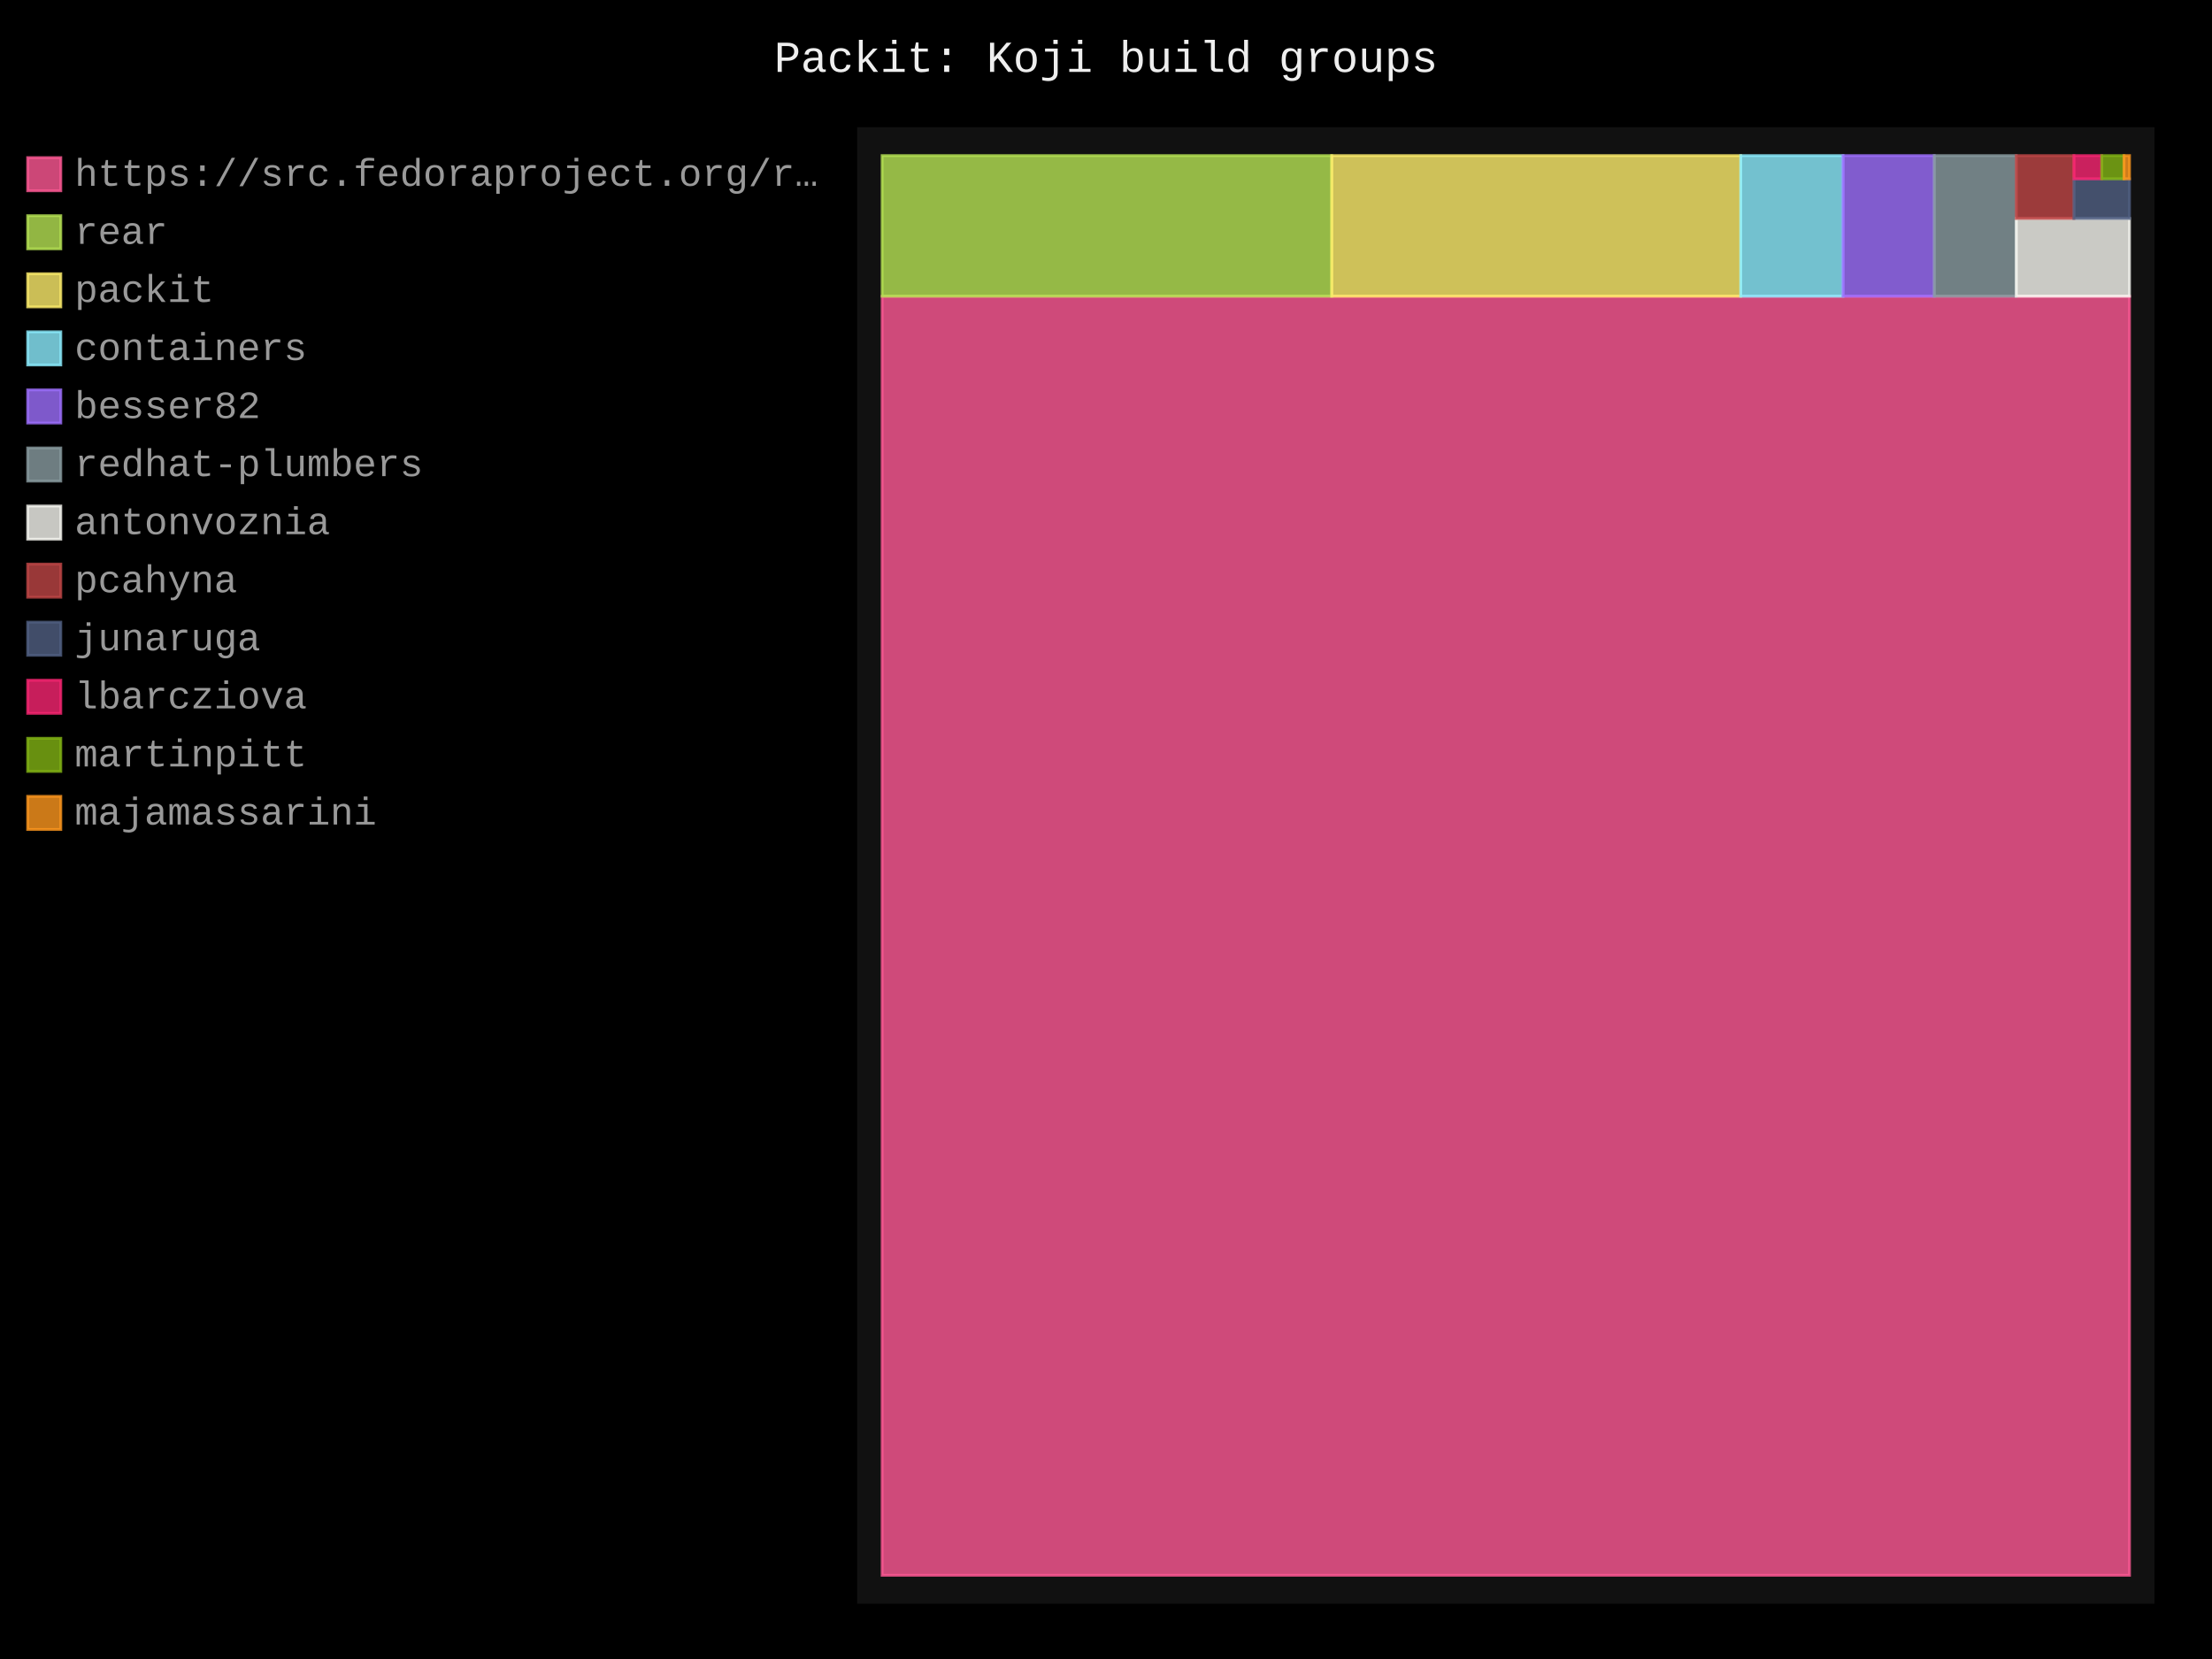
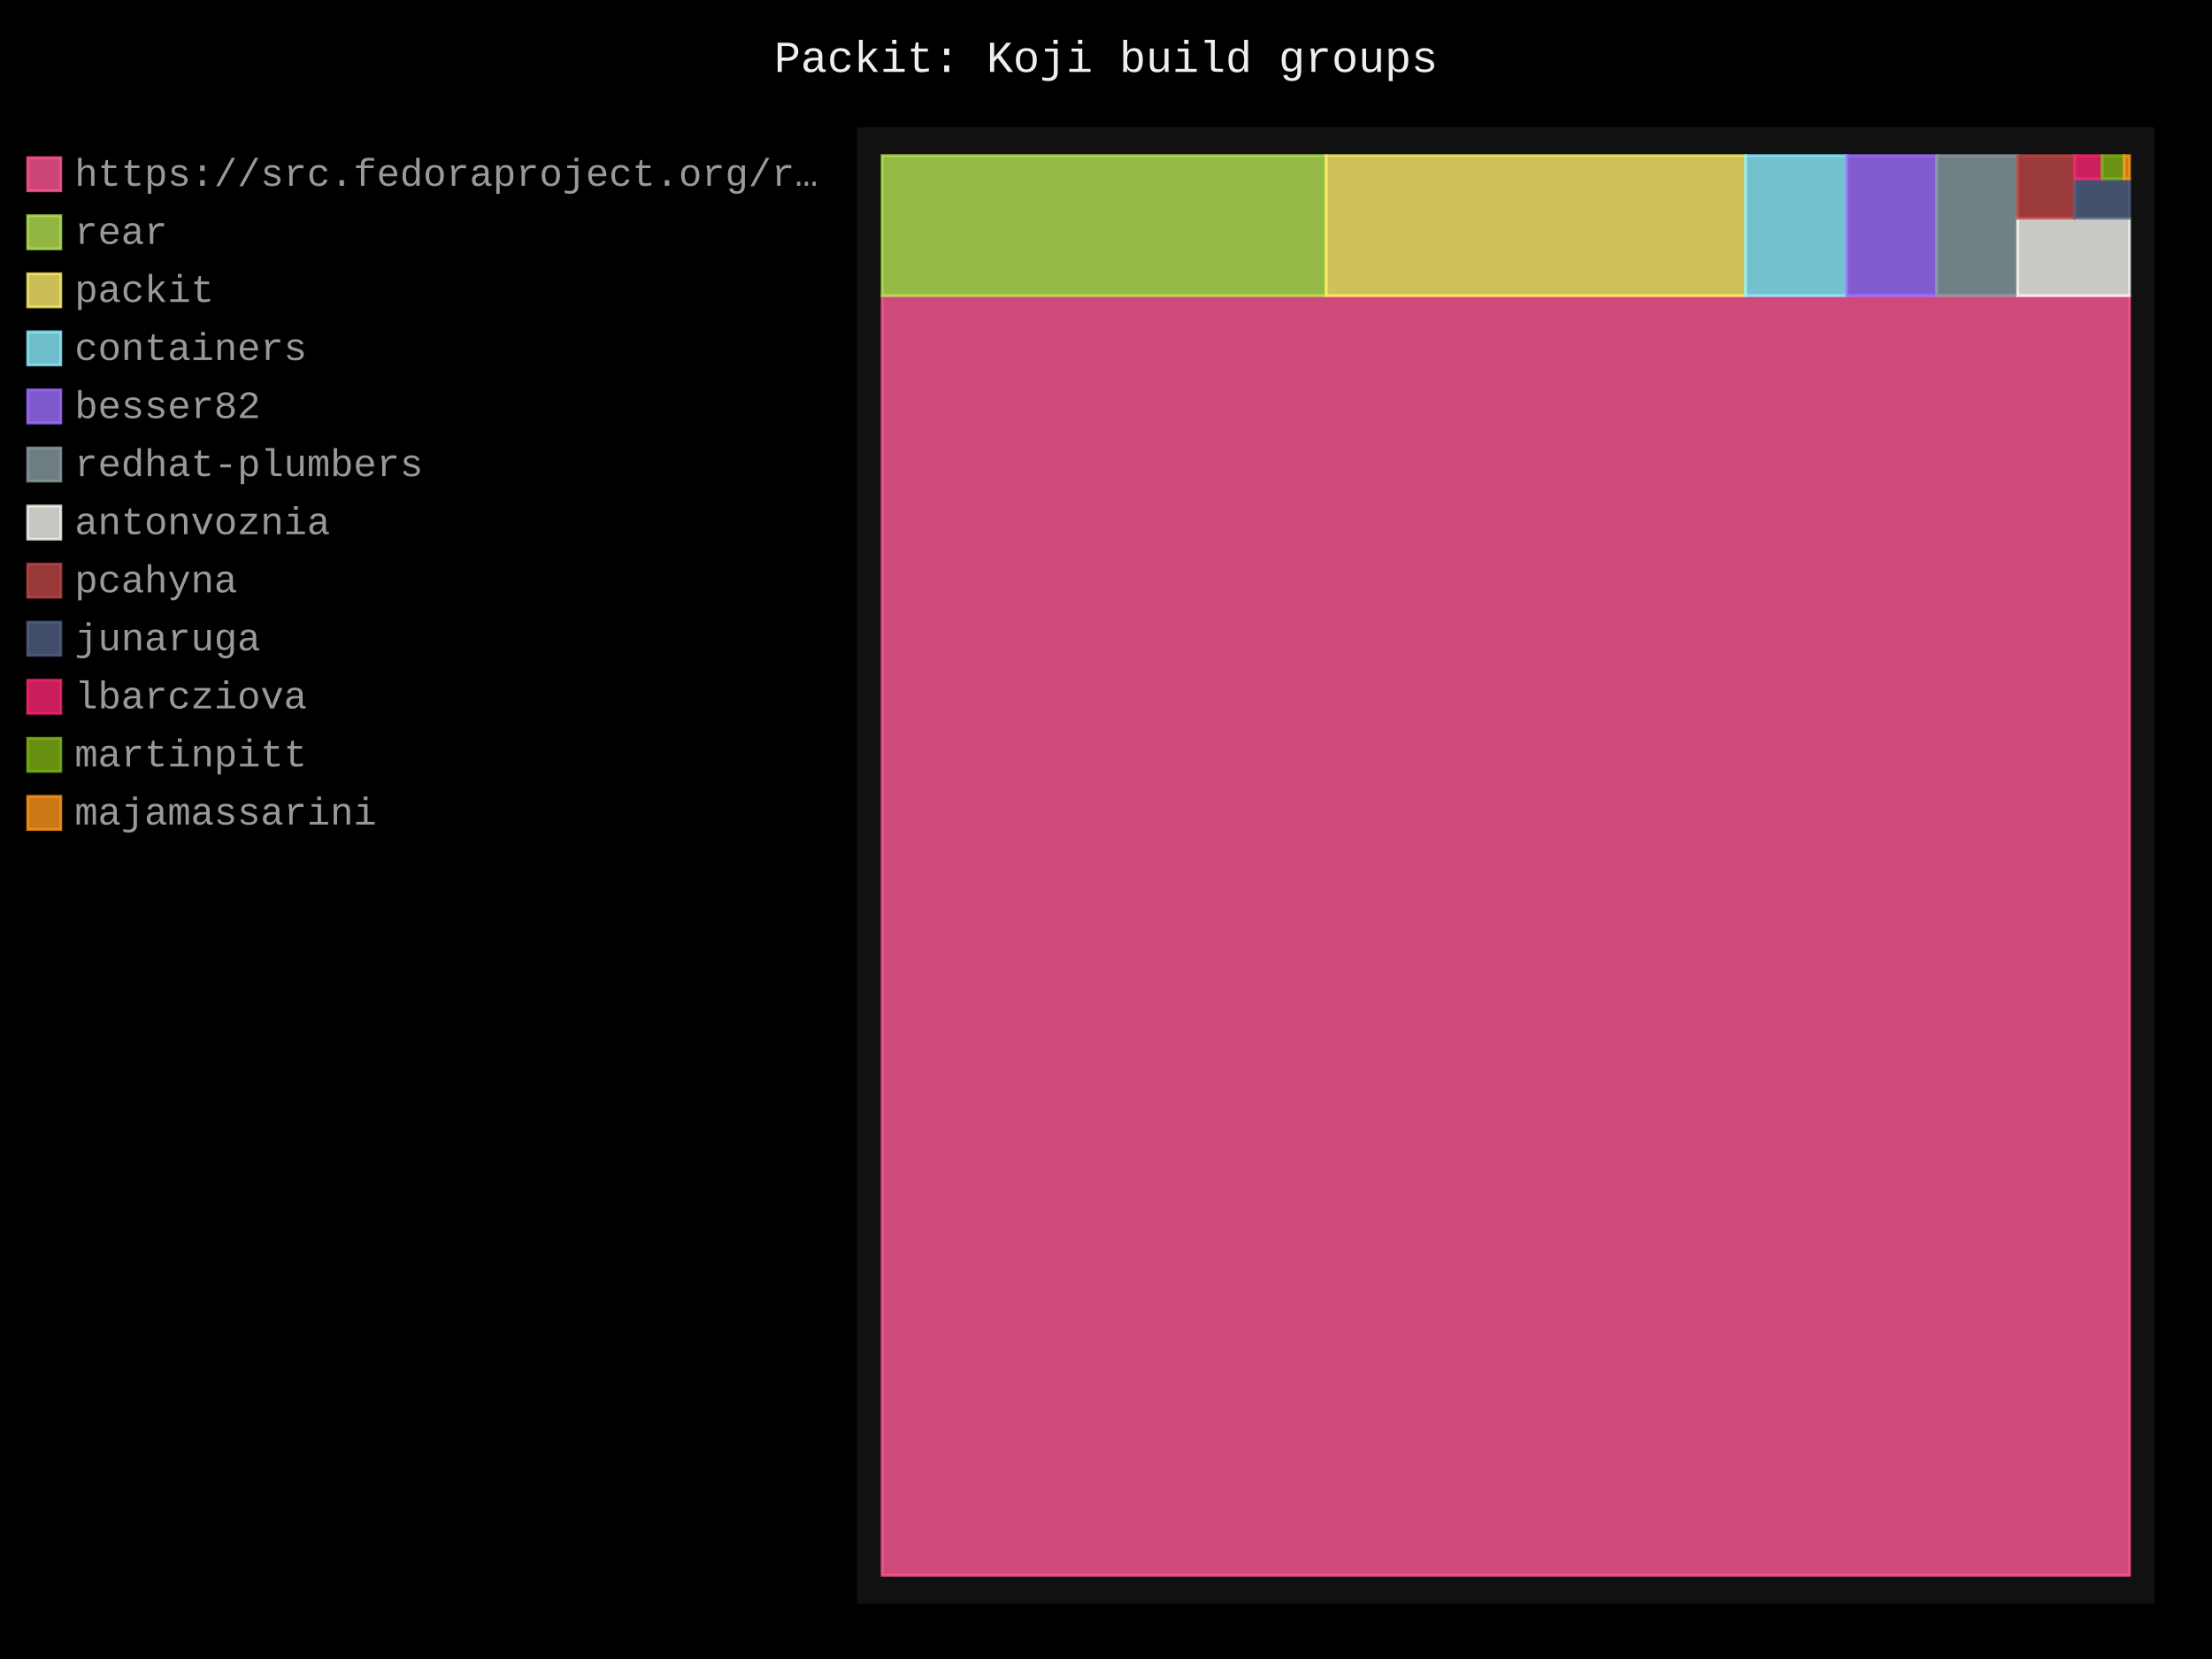
- <svg xmlns="http://www.w3.org/2000/svg" id="chart-be26ceb3-d4be-43ae-a6e3-59662c29b8c5" class="pygal-chart" viewBox="0 0 800 600">
+ <svg xmlns="http://www.w3.org/2000/svg" id="chart-f0a8a081-48b2-42c1-81d9-cb79a2707005" class="pygal-chart" viewBox="0 0 800 600">
  <defs>
-     <style type="text/css">#chart-be26ceb3-d4be-43ae-a6e3-59662c29b8c5{-webkit-user-select:none;-webkit-font-smoothing:antialiased;font-family:Consolas,"Liberation Mono",Menlo,Courier,monospace}#chart-be26ceb3-d4be-43ae-a6e3-59662c29b8c5 .title{font-family:Consolas,"Liberation Mono",Menlo,Courier,monospace;font-size:16px}#chart-be26ceb3-d4be-43ae-a6e3-59662c29b8c5 .legends .legend text{font-family:Consolas,"Liberation Mono",Menlo,Courier,monospace;font-size:14px}#chart-be26ceb3-d4be-43ae-a6e3-59662c29b8c5 .axis text{font-family:Consolas,"Liberation Mono",Menlo,Courier,monospace;font-size:10px}#chart-be26ceb3-d4be-43ae-a6e3-59662c29b8c5 .axis text.major{font-family:Consolas,"Liberation Mono",Menlo,Courier,monospace;font-size:10px}#chart-be26ceb3-d4be-43ae-a6e3-59662c29b8c5 .text-overlay text.value{font-family:Consolas,"Liberation Mono",Menlo,Courier,monospace;font-size:16px}#chart-be26ceb3-d4be-43ae-a6e3-59662c29b8c5 .text-overlay text.label{font-family:Consolas,"Liberation Mono",Menlo,Courier,monospace;font-size:10px}#chart-be26ceb3-d4be-43ae-a6e3-59662c29b8c5 .tooltip{font-family:Consolas,"Liberation Mono",Menlo,Courier,monospace;font-size:14px}#chart-be26ceb3-d4be-43ae-a6e3-59662c29b8c5 text.no_data{font-family:Consolas,"Liberation Mono",Menlo,Courier,monospace;font-size:64px}
- #chart-be26ceb3-d4be-43ae-a6e3-59662c29b8c5{background-color:black}#chart-be26ceb3-d4be-43ae-a6e3-59662c29b8c5 path,#chart-be26ceb3-d4be-43ae-a6e3-59662c29b8c5 line,#chart-be26ceb3-d4be-43ae-a6e3-59662c29b8c5 rect,#chart-be26ceb3-d4be-43ae-a6e3-59662c29b8c5 circle{-webkit-transition:250ms;-moz-transition:250ms;transition:250ms}#chart-be26ceb3-d4be-43ae-a6e3-59662c29b8c5 .graph &gt; .background{fill:black}#chart-be26ceb3-d4be-43ae-a6e3-59662c29b8c5 .plot &gt; .background{fill:#111}#chart-be26ceb3-d4be-43ae-a6e3-59662c29b8c5 .graph{fill:#999}#chart-be26ceb3-d4be-43ae-a6e3-59662c29b8c5 text.no_data{fill:#eee}#chart-be26ceb3-d4be-43ae-a6e3-59662c29b8c5 .title{fill:#eee}#chart-be26ceb3-d4be-43ae-a6e3-59662c29b8c5 .legends .legend text{fill:#999}#chart-be26ceb3-d4be-43ae-a6e3-59662c29b8c5 .legends .legend:hover text{fill:#eee}#chart-be26ceb3-d4be-43ae-a6e3-59662c29b8c5 .axis .line{stroke:#eee}#chart-be26ceb3-d4be-43ae-a6e3-59662c29b8c5 .axis .guide.line{stroke:#555}#chart-be26ceb3-d4be-43ae-a6e3-59662c29b8c5 .axis .major.line{stroke:#999}#chart-be26ceb3-d4be-43ae-a6e3-59662c29b8c5 .axis text.major{fill:#eee}#chart-be26ceb3-d4be-43ae-a6e3-59662c29b8c5 .axis.y .guides:hover .guide.line,#chart-be26ceb3-d4be-43ae-a6e3-59662c29b8c5 .line-graph .axis.x .guides:hover .guide.line,#chart-be26ceb3-d4be-43ae-a6e3-59662c29b8c5 .stackedline-graph .axis.x .guides:hover .guide.line,#chart-be26ceb3-d4be-43ae-a6e3-59662c29b8c5 .xy-graph .axis.x .guides:hover .guide.line{stroke:#eee}#chart-be26ceb3-d4be-43ae-a6e3-59662c29b8c5 .axis .guides:hover text{fill:#eee}#chart-be26ceb3-d4be-43ae-a6e3-59662c29b8c5 .reactive{fill-opacity:.8;stroke-opacity:.8;stroke-width:1}#chart-be26ceb3-d4be-43ae-a6e3-59662c29b8c5 .ci{stroke:#999}#chart-be26ceb3-d4be-43ae-a6e3-59662c29b8c5 .reactive.active,#chart-be26ceb3-d4be-43ae-a6e3-59662c29b8c5 .active .reactive{fill-opacity:.4;stroke-opacity:.9;stroke-width:4}#chart-be26ceb3-d4be-43ae-a6e3-59662c29b8c5 .ci .reactive.active{stroke-width:1.5}#chart-be26ceb3-d4be-43ae-a6e3-59662c29b8c5 .series text{fill:#eee}#chart-be26ceb3-d4be-43ae-a6e3-59662c29b8c5 .tooltip rect{fill:#111;stroke:#eee;-webkit-transition:opacity 250ms;-moz-transition:opacity 250ms;transition:opacity 250ms}#chart-be26ceb3-d4be-43ae-a6e3-59662c29b8c5 .tooltip .label{fill:#999}#chart-be26ceb3-d4be-43ae-a6e3-59662c29b8c5 .tooltip .label{fill:#999}#chart-be26ceb3-d4be-43ae-a6e3-59662c29b8c5 .tooltip .legend{font-size:.8em;fill:#555}#chart-be26ceb3-d4be-43ae-a6e3-59662c29b8c5 .tooltip .x_label{font-size:.6em;fill:#eee}#chart-be26ceb3-d4be-43ae-a6e3-59662c29b8c5 .tooltip .xlink{font-size:.5em;text-decoration:underline}#chart-be26ceb3-d4be-43ae-a6e3-59662c29b8c5 .tooltip .value{font-size:1.5em}#chart-be26ceb3-d4be-43ae-a6e3-59662c29b8c5 .bound{font-size:.5em}#chart-be26ceb3-d4be-43ae-a6e3-59662c29b8c5 .max-value{font-size:.75em;fill:#555}#chart-be26ceb3-d4be-43ae-a6e3-59662c29b8c5 .map-element{fill:#111;stroke:#555 !important}#chart-be26ceb3-d4be-43ae-a6e3-59662c29b8c5 .map-element .reactive{fill-opacity:inherit;stroke-opacity:inherit}#chart-be26ceb3-d4be-43ae-a6e3-59662c29b8c5 .color-0,#chart-be26ceb3-d4be-43ae-a6e3-59662c29b8c5 .color-0 a:visited{stroke:#ff5995;fill:#ff5995}#chart-be26ceb3-d4be-43ae-a6e3-59662c29b8c5 .color-1,#chart-be26ceb3-d4be-43ae-a6e3-59662c29b8c5 .color-1 a:visited{stroke:#b6e354;fill:#b6e354}#chart-be26ceb3-d4be-43ae-a6e3-59662c29b8c5 .color-2,#chart-be26ceb3-d4be-43ae-a6e3-59662c29b8c5 .color-2 a:visited{stroke:#feed6c;fill:#feed6c}#chart-be26ceb3-d4be-43ae-a6e3-59662c29b8c5 .color-3,#chart-be26ceb3-d4be-43ae-a6e3-59662c29b8c5 .color-3 a:visited{stroke:#8cedff;fill:#8cedff}#chart-be26ceb3-d4be-43ae-a6e3-59662c29b8c5 .color-4,#chart-be26ceb3-d4be-43ae-a6e3-59662c29b8c5 .color-4 a:visited{stroke:#9e6ffe;fill:#9e6ffe}#chart-be26ceb3-d4be-43ae-a6e3-59662c29b8c5 .color-5,#chart-be26ceb3-d4be-43ae-a6e3-59662c29b8c5 .color-5 a:visited{stroke:#899ca1;fill:#899ca1}#chart-be26ceb3-d4be-43ae-a6e3-59662c29b8c5 .color-6,#chart-be26ceb3-d4be-43ae-a6e3-59662c29b8c5 .color-6 a:visited{stroke:#f8f8f2;fill:#f8f8f2}#chart-be26ceb3-d4be-43ae-a6e3-59662c29b8c5 .color-7,#chart-be26ceb3-d4be-43ae-a6e3-59662c29b8c5 .color-7 a:visited{stroke:#bf4646;fill:#bf4646}#chart-be26ceb3-d4be-43ae-a6e3-59662c29b8c5 .color-8,#chart-be26ceb3-d4be-43ae-a6e3-59662c29b8c5 .color-8 a:visited{stroke:#516083;fill:#516083}#chart-be26ceb3-d4be-43ae-a6e3-59662c29b8c5 .color-9,#chart-be26ceb3-d4be-43ae-a6e3-59662c29b8c5 .color-9 a:visited{stroke:#f92672;fill:#f92672}#chart-be26ceb3-d4be-43ae-a6e3-59662c29b8c5 .color-10,#chart-be26ceb3-d4be-43ae-a6e3-59662c29b8c5 .color-10 a:visited{stroke:#82b414;fill:#82b414}#chart-be26ceb3-d4be-43ae-a6e3-59662c29b8c5 .color-11,#chart-be26ceb3-d4be-43ae-a6e3-59662c29b8c5 .color-11 a:visited{stroke:#fd971f;fill:#fd971f}#chart-be26ceb3-d4be-43ae-a6e3-59662c29b8c5 .text-overlay .color-0 text{fill:black}#chart-be26ceb3-d4be-43ae-a6e3-59662c29b8c5 .text-overlay .color-1 text{fill:black}#chart-be26ceb3-d4be-43ae-a6e3-59662c29b8c5 .text-overlay .color-2 text{fill:black}#chart-be26ceb3-d4be-43ae-a6e3-59662c29b8c5 .text-overlay .color-3 text{fill:black}#chart-be26ceb3-d4be-43ae-a6e3-59662c29b8c5 .text-overlay .color-4 text{fill:black}#chart-be26ceb3-d4be-43ae-a6e3-59662c29b8c5 .text-overlay .color-5 text{fill:black}#chart-be26ceb3-d4be-43ae-a6e3-59662c29b8c5 .text-overlay .color-6 text{fill:black}#chart-be26ceb3-d4be-43ae-a6e3-59662c29b8c5 .text-overlay .color-7 text{fill:black}#chart-be26ceb3-d4be-43ae-a6e3-59662c29b8c5 .text-overlay .color-8 text{fill:black}#chart-be26ceb3-d4be-43ae-a6e3-59662c29b8c5 .text-overlay .color-9 text{fill:black}#chart-be26ceb3-d4be-43ae-a6e3-59662c29b8c5 .text-overlay .color-10 text{fill:black}#chart-be26ceb3-d4be-43ae-a6e3-59662c29b8c5 .text-overlay .color-11 text{fill:black}
- #chart-be26ceb3-d4be-43ae-a6e3-59662c29b8c5 text.no_data{text-anchor:middle}#chart-be26ceb3-d4be-43ae-a6e3-59662c29b8c5 .guide.line{fill:none}#chart-be26ceb3-d4be-43ae-a6e3-59662c29b8c5 .centered{text-anchor:middle}#chart-be26ceb3-d4be-43ae-a6e3-59662c29b8c5 .title{text-anchor:middle}#chart-be26ceb3-d4be-43ae-a6e3-59662c29b8c5 .legends .legend text{fill-opacity:1}#chart-be26ceb3-d4be-43ae-a6e3-59662c29b8c5 .axis.x text{text-anchor:middle}#chart-be26ceb3-d4be-43ae-a6e3-59662c29b8c5 .axis.x:not(.web) text[transform]{text-anchor:start}#chart-be26ceb3-d4be-43ae-a6e3-59662c29b8c5 .axis.x:not(.web) text[transform].backwards{text-anchor:end}#chart-be26ceb3-d4be-43ae-a6e3-59662c29b8c5 .axis.y text{text-anchor:end}#chart-be26ceb3-d4be-43ae-a6e3-59662c29b8c5 .axis.y text[transform].backwards{text-anchor:start}#chart-be26ceb3-d4be-43ae-a6e3-59662c29b8c5 .axis.y2 text{text-anchor:start}#chart-be26ceb3-d4be-43ae-a6e3-59662c29b8c5 .axis.y2 text[transform].backwards{text-anchor:end}#chart-be26ceb3-d4be-43ae-a6e3-59662c29b8c5 .axis .guide.line{stroke-dasharray:4,4;stroke:black}#chart-be26ceb3-d4be-43ae-a6e3-59662c29b8c5 .axis .major.guide.line{stroke-dasharray:6,6;stroke:black}#chart-be26ceb3-d4be-43ae-a6e3-59662c29b8c5 .horizontal .axis.y .guide.line,#chart-be26ceb3-d4be-43ae-a6e3-59662c29b8c5 .horizontal .axis.y2 .guide.line,#chart-be26ceb3-d4be-43ae-a6e3-59662c29b8c5 .vertical .axis.x .guide.line{opacity:0}#chart-be26ceb3-d4be-43ae-a6e3-59662c29b8c5 .horizontal .axis.always_show .guide.line,#chart-be26ceb3-d4be-43ae-a6e3-59662c29b8c5 .vertical .axis.always_show .guide.line{opacity:1 !important}#chart-be26ceb3-d4be-43ae-a6e3-59662c29b8c5 .axis.y .guides:hover .guide.line,#chart-be26ceb3-d4be-43ae-a6e3-59662c29b8c5 .axis.y2 .guides:hover .guide.line,#chart-be26ceb3-d4be-43ae-a6e3-59662c29b8c5 .axis.x .guides:hover .guide.line{opacity:1}#chart-be26ceb3-d4be-43ae-a6e3-59662c29b8c5 .axis .guides:hover text{opacity:1}#chart-be26ceb3-d4be-43ae-a6e3-59662c29b8c5 .nofill{fill:none}#chart-be26ceb3-d4be-43ae-a6e3-59662c29b8c5 .subtle-fill{fill-opacity:.2}#chart-be26ceb3-d4be-43ae-a6e3-59662c29b8c5 .dot{stroke-width:1px;fill-opacity:1;stroke-opacity:1}#chart-be26ceb3-d4be-43ae-a6e3-59662c29b8c5 .dot.active{stroke-width:5px}#chart-be26ceb3-d4be-43ae-a6e3-59662c29b8c5 .dot.negative{fill:transparent}#chart-be26ceb3-d4be-43ae-a6e3-59662c29b8c5 text,#chart-be26ceb3-d4be-43ae-a6e3-59662c29b8c5 tspan{stroke:none !important}#chart-be26ceb3-d4be-43ae-a6e3-59662c29b8c5 .series text.active{opacity:1}#chart-be26ceb3-d4be-43ae-a6e3-59662c29b8c5 .tooltip rect{fill-opacity:.95;stroke-width:.5}#chart-be26ceb3-d4be-43ae-a6e3-59662c29b8c5 .tooltip text{fill-opacity:1}#chart-be26ceb3-d4be-43ae-a6e3-59662c29b8c5 .showable{visibility:hidden}#chart-be26ceb3-d4be-43ae-a6e3-59662c29b8c5 .showable.shown{visibility:visible}#chart-be26ceb3-d4be-43ae-a6e3-59662c29b8c5 .gauge-background{fill:rgba(229,229,229,1);stroke:none}#chart-be26ceb3-d4be-43ae-a6e3-59662c29b8c5 .bg-lines{stroke:black;stroke-width:2px}</style>
+     <style type="text/css">#chart-f0a8a081-48b2-42c1-81d9-cb79a2707005{-webkit-user-select:none;-webkit-font-smoothing:antialiased;font-family:Consolas,"Liberation Mono",Menlo,Courier,monospace}#chart-f0a8a081-48b2-42c1-81d9-cb79a2707005 .title{font-family:Consolas,"Liberation Mono",Menlo,Courier,monospace;font-size:16px}#chart-f0a8a081-48b2-42c1-81d9-cb79a2707005 .legends .legend text{font-family:Consolas,"Liberation Mono",Menlo,Courier,monospace;font-size:14px}#chart-f0a8a081-48b2-42c1-81d9-cb79a2707005 .axis text{font-family:Consolas,"Liberation Mono",Menlo,Courier,monospace;font-size:10px}#chart-f0a8a081-48b2-42c1-81d9-cb79a2707005 .axis text.major{font-family:Consolas,"Liberation Mono",Menlo,Courier,monospace;font-size:10px}#chart-f0a8a081-48b2-42c1-81d9-cb79a2707005 .text-overlay text.value{font-family:Consolas,"Liberation Mono",Menlo,Courier,monospace;font-size:16px}#chart-f0a8a081-48b2-42c1-81d9-cb79a2707005 .text-overlay text.label{font-family:Consolas,"Liberation Mono",Menlo,Courier,monospace;font-size:10px}#chart-f0a8a081-48b2-42c1-81d9-cb79a2707005 .tooltip{font-family:Consolas,"Liberation Mono",Menlo,Courier,monospace;font-size:14px}#chart-f0a8a081-48b2-42c1-81d9-cb79a2707005 text.no_data{font-family:Consolas,"Liberation Mono",Menlo,Courier,monospace;font-size:64px}
+ #chart-f0a8a081-48b2-42c1-81d9-cb79a2707005{background-color:black}#chart-f0a8a081-48b2-42c1-81d9-cb79a2707005 path,#chart-f0a8a081-48b2-42c1-81d9-cb79a2707005 line,#chart-f0a8a081-48b2-42c1-81d9-cb79a2707005 rect,#chart-f0a8a081-48b2-42c1-81d9-cb79a2707005 circle{-webkit-transition:250ms;-moz-transition:250ms;transition:250ms}#chart-f0a8a081-48b2-42c1-81d9-cb79a2707005 .graph &gt; .background{fill:black}#chart-f0a8a081-48b2-42c1-81d9-cb79a2707005 .plot &gt; .background{fill:#111}#chart-f0a8a081-48b2-42c1-81d9-cb79a2707005 .graph{fill:#999}#chart-f0a8a081-48b2-42c1-81d9-cb79a2707005 text.no_data{fill:#eee}#chart-f0a8a081-48b2-42c1-81d9-cb79a2707005 .title{fill:#eee}#chart-f0a8a081-48b2-42c1-81d9-cb79a2707005 .legends .legend text{fill:#999}#chart-f0a8a081-48b2-42c1-81d9-cb79a2707005 .legends .legend:hover text{fill:#eee}#chart-f0a8a081-48b2-42c1-81d9-cb79a2707005 .axis .line{stroke:#eee}#chart-f0a8a081-48b2-42c1-81d9-cb79a2707005 .axis .guide.line{stroke:#555}#chart-f0a8a081-48b2-42c1-81d9-cb79a2707005 .axis .major.line{stroke:#999}#chart-f0a8a081-48b2-42c1-81d9-cb79a2707005 .axis text.major{fill:#eee}#chart-f0a8a081-48b2-42c1-81d9-cb79a2707005 .axis.y .guides:hover .guide.line,#chart-f0a8a081-48b2-42c1-81d9-cb79a2707005 .line-graph .axis.x .guides:hover .guide.line,#chart-f0a8a081-48b2-42c1-81d9-cb79a2707005 .stackedline-graph .axis.x .guides:hover .guide.line,#chart-f0a8a081-48b2-42c1-81d9-cb79a2707005 .xy-graph .axis.x .guides:hover .guide.line{stroke:#eee}#chart-f0a8a081-48b2-42c1-81d9-cb79a2707005 .axis .guides:hover text{fill:#eee}#chart-f0a8a081-48b2-42c1-81d9-cb79a2707005 .reactive{fill-opacity:.8;stroke-opacity:.8;stroke-width:1}#chart-f0a8a081-48b2-42c1-81d9-cb79a2707005 .ci{stroke:#999}#chart-f0a8a081-48b2-42c1-81d9-cb79a2707005 .reactive.active,#chart-f0a8a081-48b2-42c1-81d9-cb79a2707005 .active .reactive{fill-opacity:.4;stroke-opacity:.9;stroke-width:4}#chart-f0a8a081-48b2-42c1-81d9-cb79a2707005 .ci .reactive.active{stroke-width:1.5}#chart-f0a8a081-48b2-42c1-81d9-cb79a2707005 .series text{fill:#eee}#chart-f0a8a081-48b2-42c1-81d9-cb79a2707005 .tooltip rect{fill:#111;stroke:#eee;-webkit-transition:opacity 250ms;-moz-transition:opacity 250ms;transition:opacity 250ms}#chart-f0a8a081-48b2-42c1-81d9-cb79a2707005 .tooltip .label{fill:#999}#chart-f0a8a081-48b2-42c1-81d9-cb79a2707005 .tooltip .label{fill:#999}#chart-f0a8a081-48b2-42c1-81d9-cb79a2707005 .tooltip .legend{font-size:.8em;fill:#555}#chart-f0a8a081-48b2-42c1-81d9-cb79a2707005 .tooltip .x_label{font-size:.6em;fill:#eee}#chart-f0a8a081-48b2-42c1-81d9-cb79a2707005 .tooltip .xlink{font-size:.5em;text-decoration:underline}#chart-f0a8a081-48b2-42c1-81d9-cb79a2707005 .tooltip .value{font-size:1.5em}#chart-f0a8a081-48b2-42c1-81d9-cb79a2707005 .bound{font-size:.5em}#chart-f0a8a081-48b2-42c1-81d9-cb79a2707005 .max-value{font-size:.75em;fill:#555}#chart-f0a8a081-48b2-42c1-81d9-cb79a2707005 .map-element{fill:#111;stroke:#555 !important}#chart-f0a8a081-48b2-42c1-81d9-cb79a2707005 .map-element .reactive{fill-opacity:inherit;stroke-opacity:inherit}#chart-f0a8a081-48b2-42c1-81d9-cb79a2707005 .color-0,#chart-f0a8a081-48b2-42c1-81d9-cb79a2707005 .color-0 a:visited{stroke:#ff5995;fill:#ff5995}#chart-f0a8a081-48b2-42c1-81d9-cb79a2707005 .color-1,#chart-f0a8a081-48b2-42c1-81d9-cb79a2707005 .color-1 a:visited{stroke:#b6e354;fill:#b6e354}#chart-f0a8a081-48b2-42c1-81d9-cb79a2707005 .color-2,#chart-f0a8a081-48b2-42c1-81d9-cb79a2707005 .color-2 a:visited{stroke:#feed6c;fill:#feed6c}#chart-f0a8a081-48b2-42c1-81d9-cb79a2707005 .color-3,#chart-f0a8a081-48b2-42c1-81d9-cb79a2707005 .color-3 a:visited{stroke:#8cedff;fill:#8cedff}#chart-f0a8a081-48b2-42c1-81d9-cb79a2707005 .color-4,#chart-f0a8a081-48b2-42c1-81d9-cb79a2707005 .color-4 a:visited{stroke:#9e6ffe;fill:#9e6ffe}#chart-f0a8a081-48b2-42c1-81d9-cb79a2707005 .color-5,#chart-f0a8a081-48b2-42c1-81d9-cb79a2707005 .color-5 a:visited{stroke:#899ca1;fill:#899ca1}#chart-f0a8a081-48b2-42c1-81d9-cb79a2707005 .color-6,#chart-f0a8a081-48b2-42c1-81d9-cb79a2707005 .color-6 a:visited{stroke:#f8f8f2;fill:#f8f8f2}#chart-f0a8a081-48b2-42c1-81d9-cb79a2707005 .color-7,#chart-f0a8a081-48b2-42c1-81d9-cb79a2707005 .color-7 a:visited{stroke:#bf4646;fill:#bf4646}#chart-f0a8a081-48b2-42c1-81d9-cb79a2707005 .color-8,#chart-f0a8a081-48b2-42c1-81d9-cb79a2707005 .color-8 a:visited{stroke:#516083;fill:#516083}#chart-f0a8a081-48b2-42c1-81d9-cb79a2707005 .color-9,#chart-f0a8a081-48b2-42c1-81d9-cb79a2707005 .color-9 a:visited{stroke:#f92672;fill:#f92672}#chart-f0a8a081-48b2-42c1-81d9-cb79a2707005 .color-10,#chart-f0a8a081-48b2-42c1-81d9-cb79a2707005 .color-10 a:visited{stroke:#82b414;fill:#82b414}#chart-f0a8a081-48b2-42c1-81d9-cb79a2707005 .color-11,#chart-f0a8a081-48b2-42c1-81d9-cb79a2707005 .color-11 a:visited{stroke:#fd971f;fill:#fd971f}#chart-f0a8a081-48b2-42c1-81d9-cb79a2707005 .text-overlay .color-0 text{fill:black}#chart-f0a8a081-48b2-42c1-81d9-cb79a2707005 .text-overlay .color-1 text{fill:black}#chart-f0a8a081-48b2-42c1-81d9-cb79a2707005 .text-overlay .color-2 text{fill:black}#chart-f0a8a081-48b2-42c1-81d9-cb79a2707005 .text-overlay .color-3 text{fill:black}#chart-f0a8a081-48b2-42c1-81d9-cb79a2707005 .text-overlay .color-4 text{fill:black}#chart-f0a8a081-48b2-42c1-81d9-cb79a2707005 .text-overlay .color-5 text{fill:black}#chart-f0a8a081-48b2-42c1-81d9-cb79a2707005 .text-overlay .color-6 text{fill:black}#chart-f0a8a081-48b2-42c1-81d9-cb79a2707005 .text-overlay .color-7 text{fill:black}#chart-f0a8a081-48b2-42c1-81d9-cb79a2707005 .text-overlay .color-8 text{fill:black}#chart-f0a8a081-48b2-42c1-81d9-cb79a2707005 .text-overlay .color-9 text{fill:black}#chart-f0a8a081-48b2-42c1-81d9-cb79a2707005 .text-overlay .color-10 text{fill:black}#chart-f0a8a081-48b2-42c1-81d9-cb79a2707005 .text-overlay .color-11 text{fill:black}
+ #chart-f0a8a081-48b2-42c1-81d9-cb79a2707005 text.no_data{text-anchor:middle}#chart-f0a8a081-48b2-42c1-81d9-cb79a2707005 .guide.line{fill:none}#chart-f0a8a081-48b2-42c1-81d9-cb79a2707005 .centered{text-anchor:middle}#chart-f0a8a081-48b2-42c1-81d9-cb79a2707005 .title{text-anchor:middle}#chart-f0a8a081-48b2-42c1-81d9-cb79a2707005 .legends .legend text{fill-opacity:1}#chart-f0a8a081-48b2-42c1-81d9-cb79a2707005 .axis.x text{text-anchor:middle}#chart-f0a8a081-48b2-42c1-81d9-cb79a2707005 .axis.x:not(.web) text[transform]{text-anchor:start}#chart-f0a8a081-48b2-42c1-81d9-cb79a2707005 .axis.x:not(.web) text[transform].backwards{text-anchor:end}#chart-f0a8a081-48b2-42c1-81d9-cb79a2707005 .axis.y text{text-anchor:end}#chart-f0a8a081-48b2-42c1-81d9-cb79a2707005 .axis.y text[transform].backwards{text-anchor:start}#chart-f0a8a081-48b2-42c1-81d9-cb79a2707005 .axis.y2 text{text-anchor:start}#chart-f0a8a081-48b2-42c1-81d9-cb79a2707005 .axis.y2 text[transform].backwards{text-anchor:end}#chart-f0a8a081-48b2-42c1-81d9-cb79a2707005 .axis .guide.line{stroke-dasharray:4,4;stroke:black}#chart-f0a8a081-48b2-42c1-81d9-cb79a2707005 .axis .major.guide.line{stroke-dasharray:6,6;stroke:black}#chart-f0a8a081-48b2-42c1-81d9-cb79a2707005 .horizontal .axis.y .guide.line,#chart-f0a8a081-48b2-42c1-81d9-cb79a2707005 .horizontal .axis.y2 .guide.line,#chart-f0a8a081-48b2-42c1-81d9-cb79a2707005 .vertical .axis.x .guide.line{opacity:0}#chart-f0a8a081-48b2-42c1-81d9-cb79a2707005 .horizontal .axis.always_show .guide.line,#chart-f0a8a081-48b2-42c1-81d9-cb79a2707005 .vertical .axis.always_show .guide.line{opacity:1 !important}#chart-f0a8a081-48b2-42c1-81d9-cb79a2707005 .axis.y .guides:hover .guide.line,#chart-f0a8a081-48b2-42c1-81d9-cb79a2707005 .axis.y2 .guides:hover .guide.line,#chart-f0a8a081-48b2-42c1-81d9-cb79a2707005 .axis.x .guides:hover .guide.line{opacity:1}#chart-f0a8a081-48b2-42c1-81d9-cb79a2707005 .axis .guides:hover text{opacity:1}#chart-f0a8a081-48b2-42c1-81d9-cb79a2707005 .nofill{fill:none}#chart-f0a8a081-48b2-42c1-81d9-cb79a2707005 .subtle-fill{fill-opacity:.2}#chart-f0a8a081-48b2-42c1-81d9-cb79a2707005 .dot{stroke-width:1px;fill-opacity:1;stroke-opacity:1}#chart-f0a8a081-48b2-42c1-81d9-cb79a2707005 .dot.active{stroke-width:5px}#chart-f0a8a081-48b2-42c1-81d9-cb79a2707005 .dot.negative{fill:transparent}#chart-f0a8a081-48b2-42c1-81d9-cb79a2707005 text,#chart-f0a8a081-48b2-42c1-81d9-cb79a2707005 tspan{stroke:none !important}#chart-f0a8a081-48b2-42c1-81d9-cb79a2707005 .series text.active{opacity:1}#chart-f0a8a081-48b2-42c1-81d9-cb79a2707005 .tooltip rect{fill-opacity:.95;stroke-width:.5}#chart-f0a8a081-48b2-42c1-81d9-cb79a2707005 .tooltip text{fill-opacity:1}#chart-f0a8a081-48b2-42c1-81d9-cb79a2707005 .showable{visibility:hidden}#chart-f0a8a081-48b2-42c1-81d9-cb79a2707005 .showable.shown{visibility:visible}#chart-f0a8a081-48b2-42c1-81d9-cb79a2707005 .gauge-background{fill:rgba(229,229,229,1);stroke:none}#chart-f0a8a081-48b2-42c1-81d9-cb79a2707005 .bg-lines{stroke:black;stroke-width:2px}</style>
  </defs>
  <g class="graph treemap-graph vertical">
    <rect x="0" y="0" width="800" height="600" class="background" />
    <g transform="translate(310, 46)" class="plot">
      <rect x="0" y="0" width="469.2" height="534" class="background" />
      <g class="series serie-0 color-0">
        <g class="rects">
          <g class="rect">
-             <rect x="9.023" y="61.135" width="451.154" height="462.596" class="rect reactive tooltip-trigger" />
+             <rect x="9.023" y="60.939" width="451.154" height="462.792" class="rect reactive tooltip-trigger" />
          </g>
        </g>
      </g>
      <g class="series serie-1 color-1">
        <g class="rects">
          <g class="rect">
-             <rect x="9.023" y="10.269" width="162.602" height="50.865" class="rect reactive tooltip-trigger" />
+             <rect x="9.023" y="10.269" width="160.586" height="50.67" class="rect reactive tooltip-trigger" />
          </g>
        </g>
      </g>
      <g class="series serie-2 color-2">
        <g class="rects">
          <g class="rect">
-             <rect x="171.625" y="10.269" width="147.941" height="50.865" class="rect reactive tooltip-trigger" />
+             <rect x="169.609" y="10.269" width="151.701" height="50.67" class="rect reactive tooltip-trigger" />
          </g>
        </g>
      </g>
      <g class="series serie-3 color-3">
        <g class="rects">
          <g class="rect">
-             <rect x="319.566" y="10.269" width="36.985" height="50.865" class="rect reactive tooltip-trigger" />
+             <rect x="321.31" y="10.269" width="36.527" height="50.67" class="rect reactive tooltip-trigger" />
          </g>
        </g>
      </g>
      <g class="series serie-4 color-4">
        <g class="rects">
          <g class="rect">
-             <rect x="356.551" y="10.269" width="32.987" height="50.865" class="rect reactive tooltip-trigger" />
+             <rect x="357.836" y="10.269" width="32.578" height="50.67" class="rect reactive tooltip-trigger" />
          </g>
        </g>
      </g>
      <g class="series serie-5 color-5">
        <g class="rects">
          <g class="rect">
-             <rect x="389.538" y="10.269" width="29.655" height="50.865" class="rect reactive tooltip-trigger" />
+             <rect x="390.414" y="10.269" width="29.287" height="50.67" class="rect reactive tooltip-trigger" />
          </g>
        </g>
      </g>
      <g class="series serie-6 color-6">
        <g class="rects">
          <g class="rect">
-             <rect x="419.193" y="33.014" width="40.984" height="28.121" class="rect reactive tooltip-trigger" />
+             <rect x="419.701" y="32.926" width="40.476" height="28.013" class="rect reactive tooltip-trigger" />
          </g>
        </g>
      </g>
      <g class="series serie-7 color-7">
        <g class="rects">
          <g class="rect">
-             <rect x="419.193" y="10.269" width="20.864" height="22.745" class="rect reactive tooltip-trigger" />
+             <rect x="419.701" y="10.269" width="20.606" height="22.657" class="rect reactive tooltip-trigger" />
          </g>
        </g>
      </g>
      <g class="series serie-8 color-8">
        <g class="rects">
          <g class="rect">
-             <rect x="440.058" y="18.693" width="20.119" height="14.321" class="rect reactive tooltip-trigger" />
+             <rect x="440.307" y="18.661" width="19.87" height="14.266" class="rect reactive tooltip-trigger" />
          </g>
        </g>
      </g>
      <g class="series serie-9 color-9">
        <g class="rects">
          <g class="rect">
-             <rect x="440.058" y="10.269" width="10.06" height="8.424" class="rect reactive tooltip-trigger" />
+             <rect x="440.307" y="10.269" width="9.935" height="8.392" class="rect reactive tooltip-trigger" />
          </g>
        </g>
      </g>
      <g class="series serie-10 color-10">
        <g class="rects">
          <g class="rect">
-             <rect x="450.117" y="10.269" width="8.048" height="8.424" class="rect reactive tooltip-trigger" />
+             <rect x="450.242" y="10.269" width="7.948" height="8.392" class="rect reactive tooltip-trigger" />
          </g>
        </g>
      </g>
      <g class="series serie-11 color-11">
        <g class="rects">
          <g class="rect">
-             <rect x="458.165" y="10.269" width="2.012" height="8.424" class="rect reactive tooltip-trigger" />
+             <rect x="458.19" y="10.269" width="1.987" height="8.392" class="rect reactive tooltip-trigger" />
          </g>
        </g>
      </g>
    </g>
    <g class="titles">
      <text x="400.0" y="26" class="title plot_title">Packit: Koji build groups</text>
    </g>
    <g transform="translate(310, 46)" class="plot overlay">
      <g class="series serie-0 color-0" />
      <g class="series serie-1 color-1" />
      <g class="series serie-2 color-2" />
      <g class="series serie-3 color-3" />
      <g class="series serie-4 color-4" />
      <g class="series serie-5 color-5" />
      <g class="series serie-6 color-6" />
      <g class="series serie-7 color-7" />
      <g class="series serie-8 color-8" />
      <g class="series serie-9 color-9" />
      <g class="series serie-10 color-10" />
      <g class="series serie-11 color-11" />
    </g>
    <g transform="translate(310, 46)" class="plot text-overlay">
      <g class="series serie-0 color-0" />
      <g class="series serie-1 color-1" />
      <g class="series serie-2 color-2" />
      <g class="series serie-3 color-3" />
      <g class="series serie-4 color-4" />
      <g class="series serie-5 color-5" />
      <g class="series serie-6 color-6" />
      <g class="series serie-7 color-7" />
      <g class="series serie-8 color-8" />
      <g class="series serie-9 color-9" />
      <g class="series serie-10 color-10" />
      <g class="series serie-11 color-11" />
    </g>
    <g transform="translate(310, 46)" class="plot tooltip-overlay">
      <g transform="translate(0 0)" style="opacity: 0" class="tooltip">
        <rect rx="0" ry="0" width="0" height="0" class="tooltip-box" />
        <g class="text" />
      </g>
    </g>
    <g transform="translate(10, 56)" class="legends">
      <g id="activate-serie-0" class="legend reactive activate-serie">
        <rect x="0.0" y="1.0" width="12" height="12" class="color-0 reactive" />
        <text x="17.0" y="11.2">https://src.fedoraproject.org/r…</text>
      </g>
      <g id="activate-serie-1" class="legend reactive activate-serie">
        <rect x="0.0" y="22.0" width="12" height="12" class="color-1 reactive" />
        <text x="17.0" y="32.2">rear</text>
      </g>
      <g id="activate-serie-2" class="legend reactive activate-serie">
        <rect x="0.0" y="43.0" width="12" height="12" class="color-2 reactive" />
        <text x="17.0" y="53.2">packit</text>
      </g>
      <g id="activate-serie-3" class="legend reactive activate-serie">
        <rect x="0.0" y="64.0" width="12" height="12" class="color-3 reactive" />
        <text x="17.0" y="74.2">containers</text>
      </g>
      <g id="activate-serie-4" class="legend reactive activate-serie">
        <rect x="0.0" y="85.0" width="12" height="12" class="color-4 reactive" />
        <text x="17.0" y="95.2">besser82</text>
      </g>
      <g id="activate-serie-5" class="legend reactive activate-serie">
        <rect x="0.0" y="106.0" width="12" height="12" class="color-5 reactive" />
        <text x="17.0" y="116.2">redhat-plumbers</text>
      </g>
      <g id="activate-serie-6" class="legend reactive activate-serie">
        <rect x="0.0" y="127.0" width="12" height="12" class="color-6 reactive" />
        <text x="17.0" y="137.2">antonvoznia</text>
      </g>
      <g id="activate-serie-7" class="legend reactive activate-serie">
        <rect x="0.0" y="148.0" width="12" height="12" class="color-7 reactive" />
        <text x="17.0" y="158.2">pcahyna</text>
      </g>
      <g id="activate-serie-8" class="legend reactive activate-serie">
        <rect x="0.0" y="169.0" width="12" height="12" class="color-8 reactive" />
        <text x="17.0" y="179.2">junaruga</text>
      </g>
      <g id="activate-serie-9" class="legend reactive activate-serie">
        <rect x="0.0" y="190.0" width="12" height="12" class="color-9 reactive" />
        <text x="17.0" y="200.2">lbarcziova</text>
      </g>
      <g id="activate-serie-10" class="legend reactive activate-serie">
        <rect x="0.0" y="211.0" width="12" height="12" class="color-10 reactive" />
        <text x="17.0" y="221.2">martinpitt</text>
      </g>
      <g id="activate-serie-11" class="legend reactive activate-serie">
        <rect x="0.0" y="232.0" width="12" height="12" class="color-11 reactive" />
        <text x="17.0" y="242.2">majamassarini</text>
      </g>
    </g>
    <g transform="translate(790, 56)" class="legends" />
  </g>
</svg>
